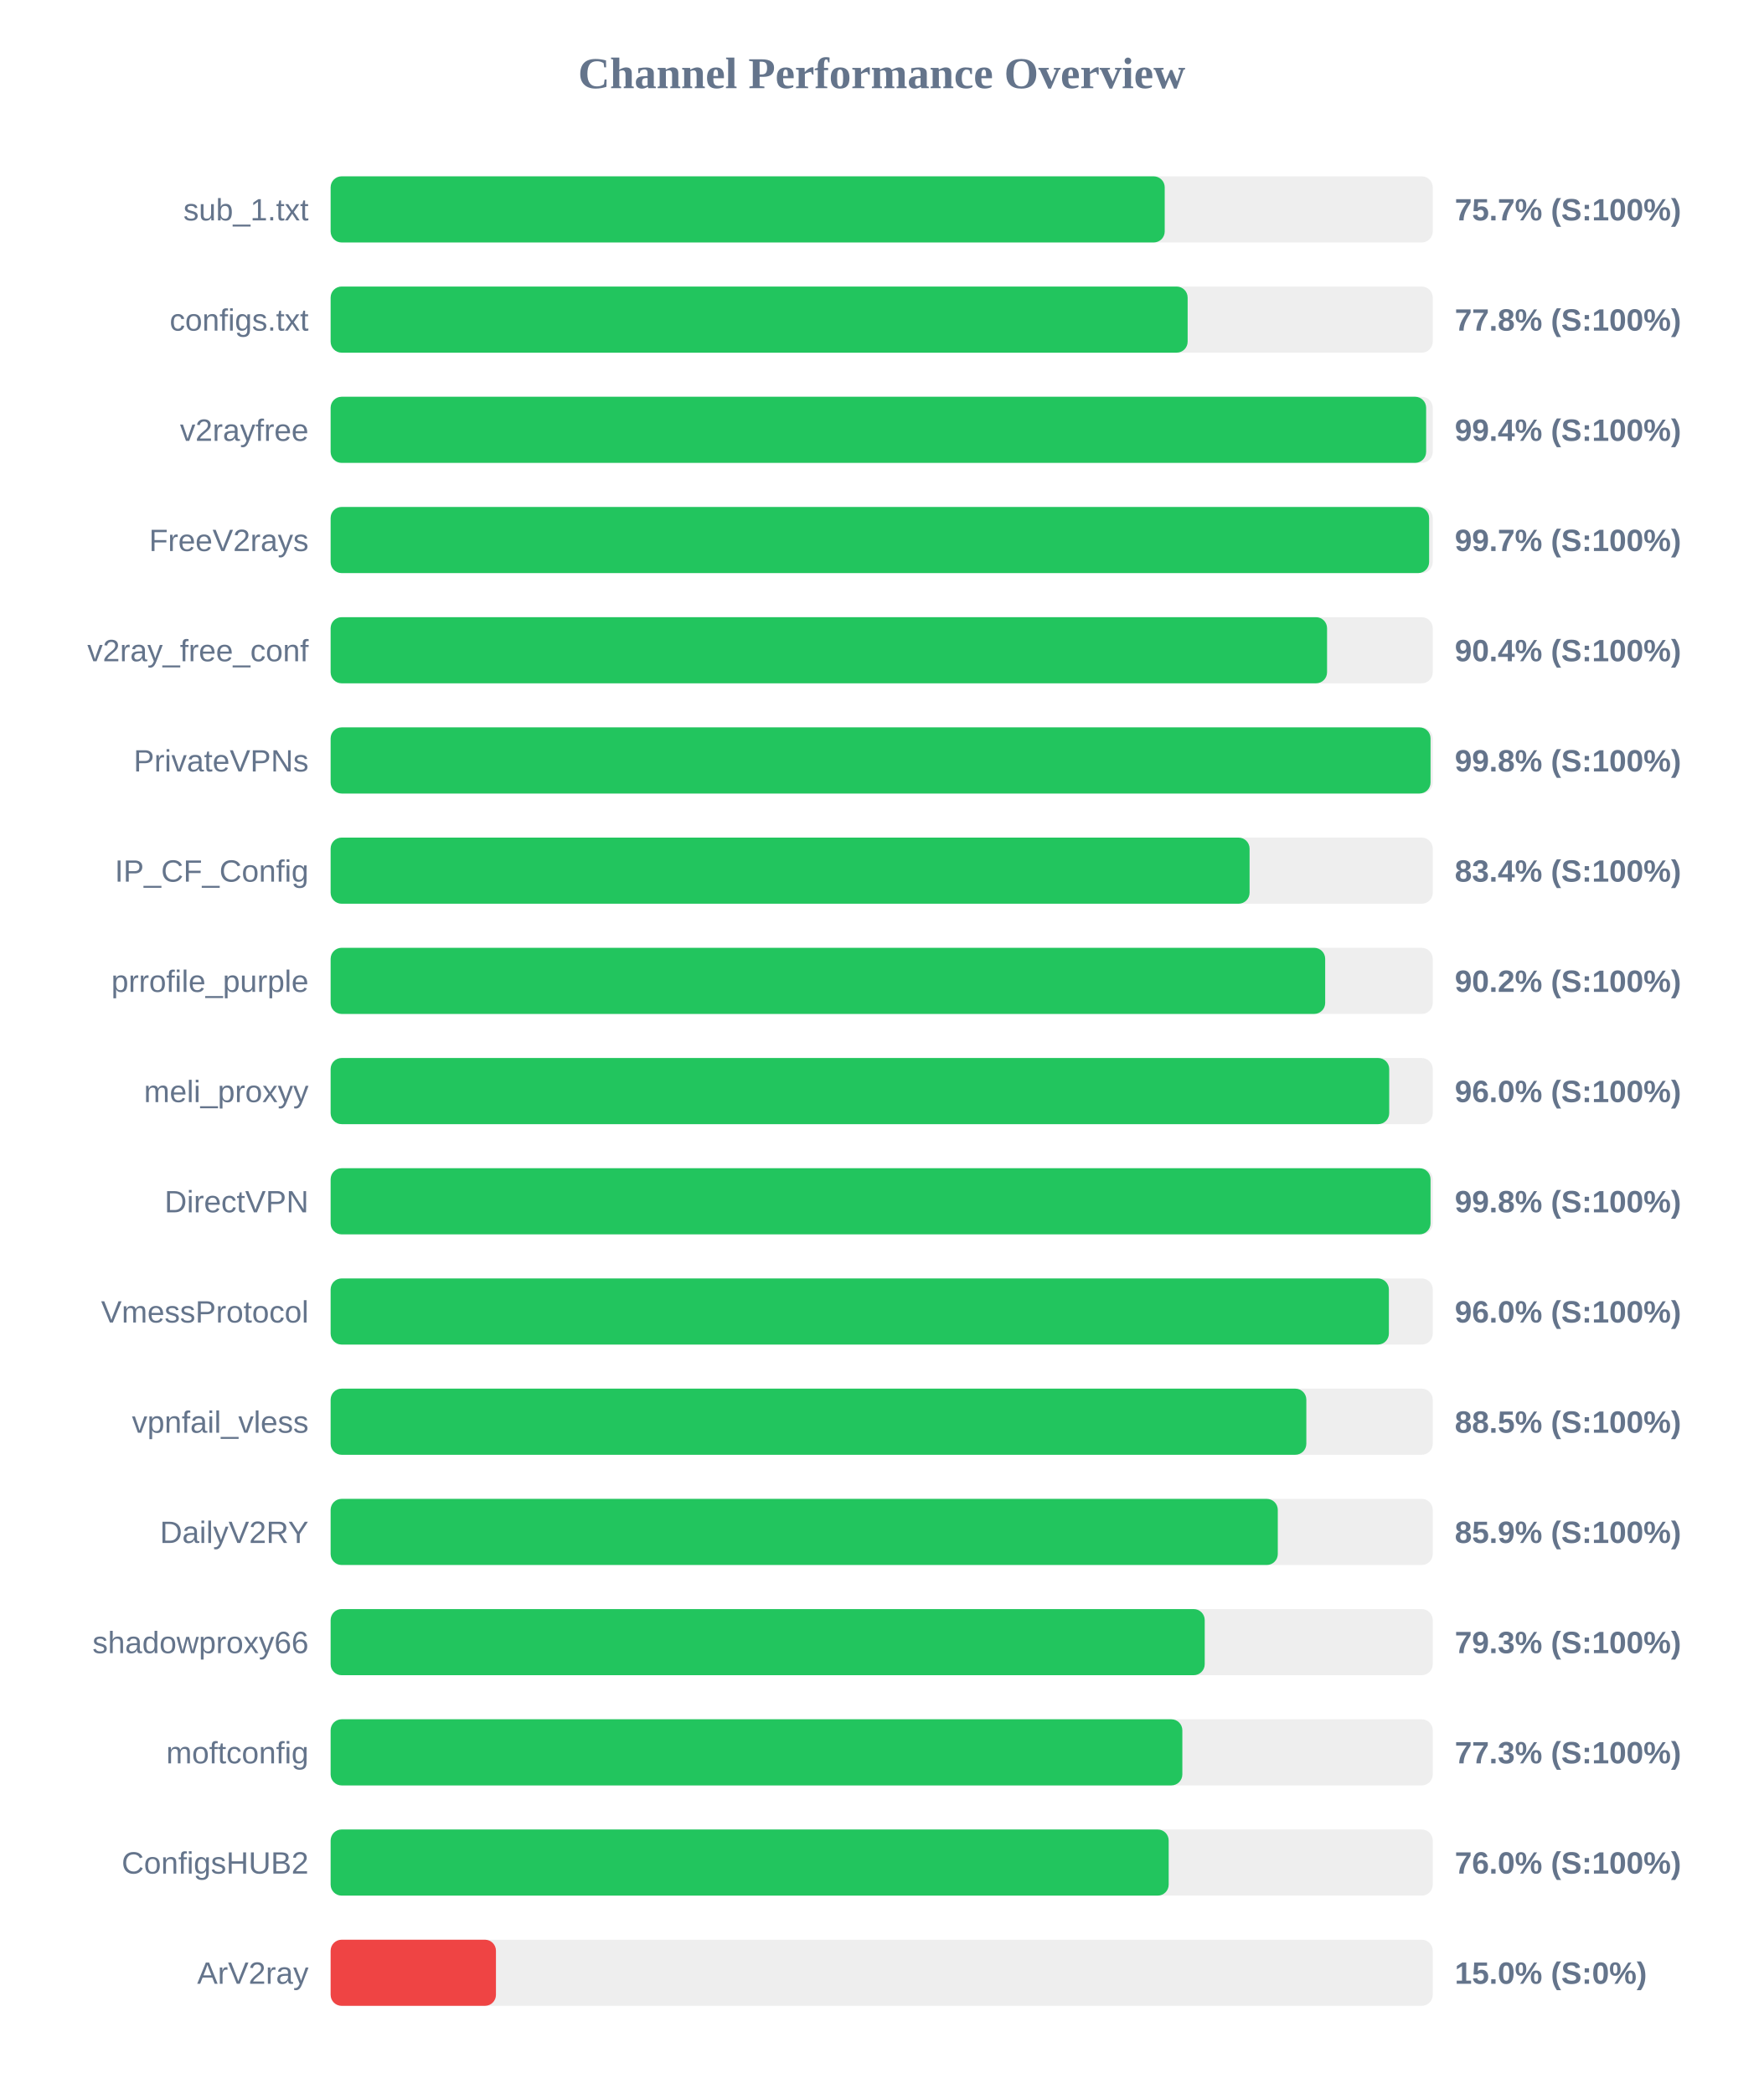
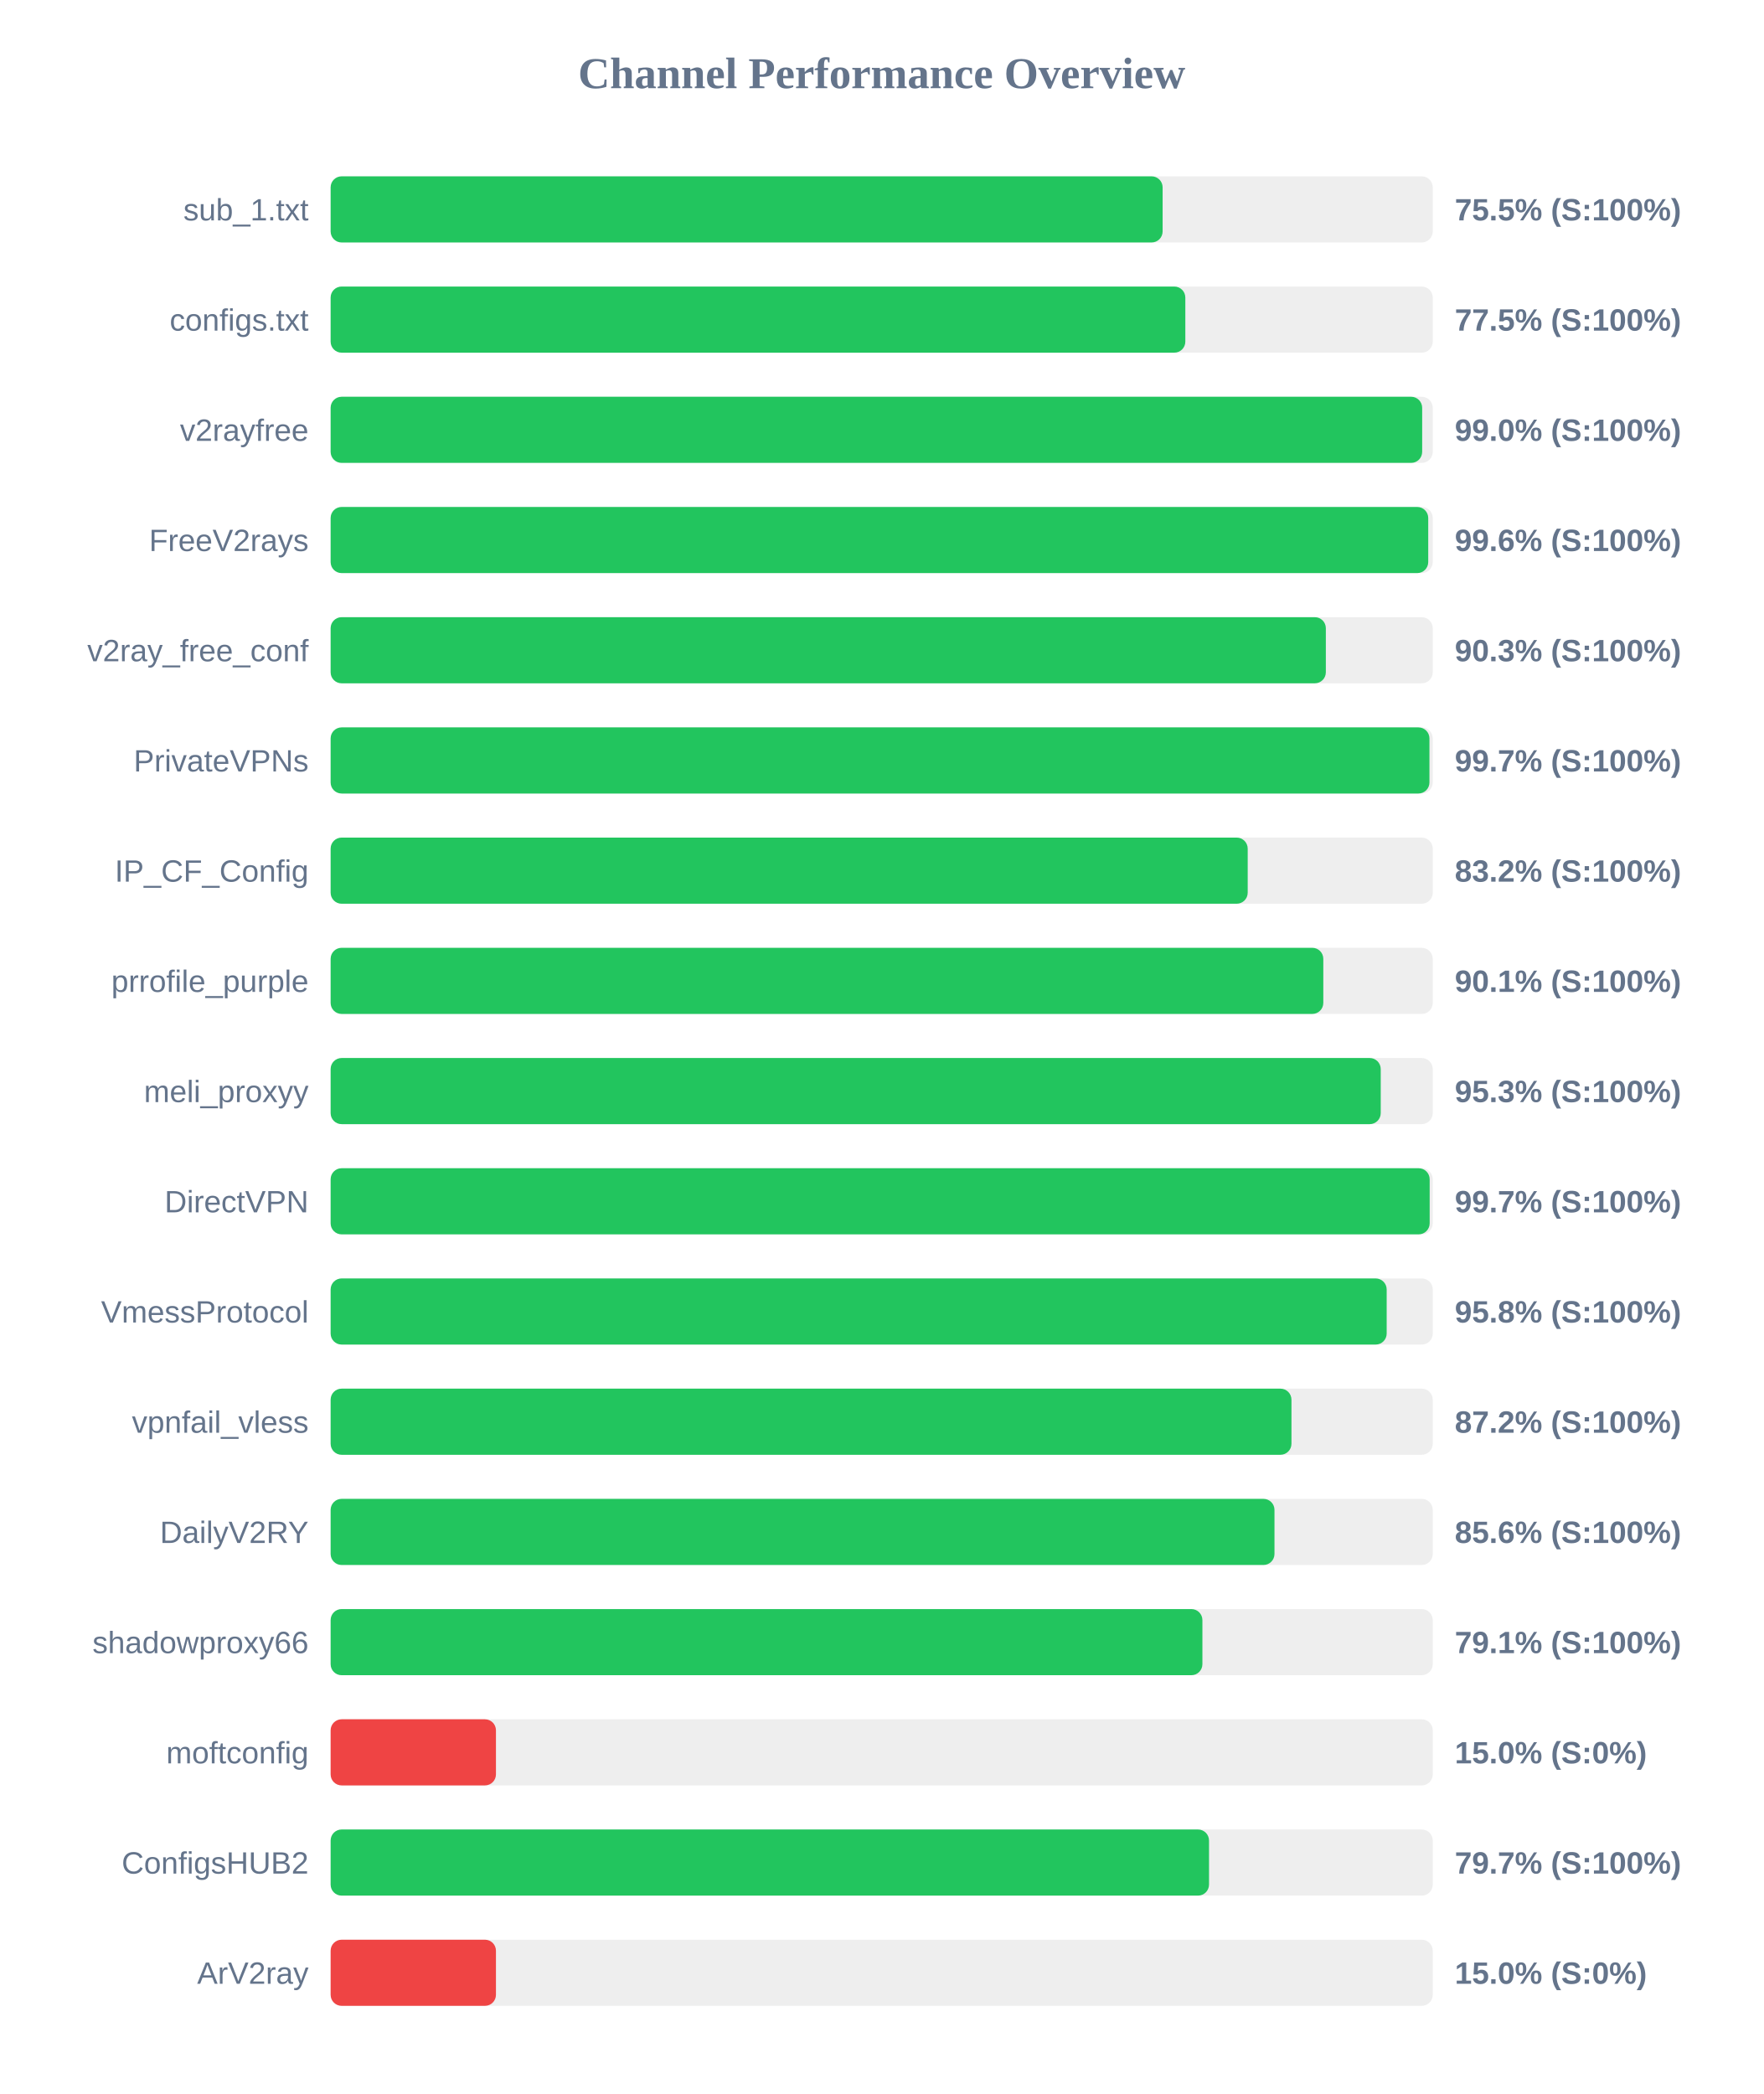
<svg xmlns="http://www.w3.org/2000/svg" width="800" height="950" version="1.1">
  <style>
        .row { font: 14px Arial; fill: #64748b; }
        .score { font: bold 14px Arial; fill: #64748b; }
    </style>
  <text x="400" y="40" text-anchor="middle" font-size="20px" font-weight="bold" fill="#64748b">Channel Performance Overview</text>
  <rect x="150" y="80" width="500" height="30" fill="#eee" rx="5" />
-   <rect x="150" y="80" width="378.4" height="30" fill="#22c55e" rx="5" />
+   <rect x="150" y="80" width="377.45" height="30" fill="#22c55e" rx="5" />
  <text x="140" y="100" text-anchor="end" class="row">sub_1.txt</text>
-   <text x="660" y="100" text-anchor="start" class="score">75.7% (S:100%)</text>
+   <text x="660" y="100" text-anchor="start" class="score">75.5% (S:100%)</text>
  <rect x="150" y="130" width="500" height="30" fill="#eee" rx="5" />
-   <rect x="150" y="130" width="388.8" height="30" fill="#22c55e" rx="5" />
+   <rect x="150" y="130" width="387.75" height="30" fill="#22c55e" rx="5" />
  <text x="140" y="150" text-anchor="end" class="row">configs.txt</text>
-   <text x="660" y="150" text-anchor="start" class="score">77.8% (S:100%)</text>
+   <text x="660" y="150" text-anchor="start" class="score">77.5% (S:100%)</text>
  <rect x="150" y="180" width="500" height="30" fill="#eee" rx="5" />
-   <rect x="150" y="180" width="497.0" height="30" fill="#22c55e" rx="5" />
+   <rect x="150" y="180" width="495.2" height="30" fill="#22c55e" rx="5" />
  <text x="140" y="200" text-anchor="end" class="row">v2rayfree</text>
-   <text x="660" y="200" text-anchor="start" class="score">99.4% (S:100%)</text>
+   <text x="660" y="200" text-anchor="start" class="score">99.0% (S:100%)</text>
  <rect x="150" y="230" width="500" height="30" fill="#eee" rx="5" />
-   <rect x="150" y="230" width="498.35" height="30" fill="#22c55e" rx="5" />
+   <rect x="150" y="230" width="497.95" height="30" fill="#22c55e" rx="5" />
  <text x="140" y="250" text-anchor="end" class="row">FreeV2rays</text>
-   <text x="660" y="250" text-anchor="start" class="score">99.7% (S:100%)</text>
+   <text x="660" y="250" text-anchor="start" class="score">99.6% (S:100%)</text>
  <rect x="150" y="280" width="500" height="30" fill="#eee" rx="5" />
-   <rect x="150" y="280" width="452.05" height="30" fill="#22c55e" rx="5" />
+   <rect x="150" y="280" width="451.5" height="30" fill="#22c55e" rx="5" />
  <text x="140" y="300" text-anchor="end" class="row">v2ray_free_conf</text>
-   <text x="660" y="300" text-anchor="start" class="score">90.4% (S:100%)</text>
+   <text x="660" y="300" text-anchor="start" class="score">90.3% (S:100%)</text>
  <rect x="150" y="330" width="500" height="30" fill="#eee" rx="5" />
-   <rect x="150" y="330" width="499.0" height="30" fill="#22c55e" rx="5" />
+   <rect x="150" y="330" width="498.5" height="30" fill="#22c55e" rx="5" />
  <text x="140" y="350" text-anchor="end" class="row">PrivateVPNs</text>
-   <text x="660" y="350" text-anchor="start" class="score">99.8% (S:100%)</text>
+   <text x="660" y="350" text-anchor="start" class="score">99.7% (S:100%)</text>
  <rect x="150" y="380" width="500" height="30" fill="#eee" rx="5" />
-   <rect x="150" y="380" width="416.9" height="30" fill="#22c55e" rx="5" />
+   <rect x="150" y="380" width="416.05" height="30" fill="#22c55e" rx="5" />
  <text x="140" y="400" text-anchor="end" class="row">IP_CF_Config</text>
-   <text x="660" y="400" text-anchor="start" class="score">83.4% (S:100%)</text>
+   <text x="660" y="400" text-anchor="start" class="score">83.2% (S:100%)</text>
  <rect x="150" y="430" width="500" height="30" fill="#eee" rx="5" />
-   <rect x="150" y="430" width="451.2" height="30" fill="#22c55e" rx="5" />
+   <rect x="150" y="430" width="450.35" height="30" fill="#22c55e" rx="5" />
  <text x="140" y="450" text-anchor="end" class="row">prrofile_purple</text>
-   <text x="660" y="450" text-anchor="start" class="score">90.2% (S:100%)</text>
+   <text x="660" y="450" text-anchor="start" class="score">90.1% (S:100%)</text>
  <rect x="150" y="480" width="500" height="30" fill="#eee" rx="5" />
-   <rect x="150" y="480" width="480.25" height="30" fill="#22c55e" rx="5" />
+   <rect x="150" y="480" width="476.4" height="30" fill="#22c55e" rx="5" />
  <text x="140" y="500" text-anchor="end" class="row">meli_proxyy</text>
-   <text x="660" y="500" text-anchor="start" class="score">96.0% (S:100%)</text>
+   <text x="660" y="500" text-anchor="start" class="score">95.3% (S:100%)</text>
  <rect x="150" y="530" width="500" height="30" fill="#eee" rx="5" />
-   <rect x="150" y="530" width="499.0" height="30" fill="#22c55e" rx="5" />
+   <rect x="150" y="530" width="498.6" height="30" fill="#22c55e" rx="5" />
  <text x="140" y="550" text-anchor="end" class="row">DirectVPN</text>
-   <text x="660" y="550" text-anchor="start" class="score">99.8% (S:100%)</text>
+   <text x="660" y="550" text-anchor="start" class="score">99.7% (S:100%)</text>
  <rect x="150" y="580" width="500" height="30" fill="#eee" rx="5" />
-   <rect x="150" y="580" width="480.1" height="30" fill="#22c55e" rx="5" />
+   <rect x="150" y="580" width="479.1" height="30" fill="#22c55e" rx="5" />
  <text x="140" y="600" text-anchor="end" class="row">VmessProtocol</text>
-   <text x="660" y="600" text-anchor="start" class="score">96.0% (S:100%)</text>
+   <text x="660" y="600" text-anchor="start" class="score">95.8% (S:100%)</text>
  <rect x="150" y="630" width="500" height="30" fill="#eee" rx="5" />
-   <rect x="150" y="630" width="442.65" height="30" fill="#22c55e" rx="5" />
+   <rect x="150" y="630" width="435.9" height="30" fill="#22c55e" rx="5" />
  <text x="140" y="650" text-anchor="end" class="row">vpnfail_vless</text>
-   <text x="660" y="650" text-anchor="start" class="score">88.5% (S:100%)</text>
+   <text x="660" y="650" text-anchor="start" class="score">87.2% (S:100%)</text>
  <rect x="150" y="680" width="500" height="30" fill="#eee" rx="5" />
-   <rect x="150" y="680" width="429.7" height="30" fill="#22c55e" rx="5" />
+   <rect x="150" y="680" width="428.2" height="30" fill="#22c55e" rx="5" />
  <text x="140" y="700" text-anchor="end" class="row">DailyV2RY</text>
-   <text x="660" y="700" text-anchor="start" class="score">85.9% (S:100%)</text>
+   <text x="660" y="700" text-anchor="start" class="score">85.6% (S:100%)</text>
  <rect x="150" y="730" width="500" height="30" fill="#eee" rx="5" />
-   <rect x="150" y="730" width="396.55" height="30" fill="#22c55e" rx="5" />
+   <rect x="150" y="730" width="395.5" height="30" fill="#22c55e" rx="5" />
  <text x="140" y="750" text-anchor="end" class="row">shadowproxy66</text>
-   <text x="660" y="750" text-anchor="start" class="score">79.3% (S:100%)</text>
+   <text x="660" y="750" text-anchor="start" class="score">79.1% (S:100%)</text>
  <rect x="150" y="780" width="500" height="30" fill="#eee" rx="5" />
-   <rect x="150" y="780" width="386.4" height="30" fill="#22c55e" rx="5" />
+   <rect x="150" y="780" width="75.0" height="30" fill="#ef4444" rx="5" />
  <text x="140" y="800" text-anchor="end" class="row">moftconfig</text>
-   <text x="660" y="800" text-anchor="start" class="score">77.3% (S:100%)</text>
+   <text x="660" y="800" text-anchor="start" class="score">15.0% (S:0%)</text>
  <rect x="150" y="830" width="500" height="30" fill="#eee" rx="5" />
-   <rect x="150" y="830" width="380.2" height="30" fill="#22c55e" rx="5" />
+   <rect x="150" y="830" width="398.5" height="30" fill="#22c55e" rx="5" />
  <text x="140" y="850" text-anchor="end" class="row">ConfigsHUB2</text>
-   <text x="660" y="850" text-anchor="start" class="score">76.0% (S:100%)</text>
+   <text x="660" y="850" text-anchor="start" class="score">79.7% (S:100%)</text>
  <rect x="150" y="880" width="500" height="30" fill="#eee" rx="5" />
  <rect x="150" y="880" width="75.0" height="30" fill="#ef4444" rx="5" />
  <text x="140" y="900" text-anchor="end" class="row">ArV2ray</text>
  <text x="660" y="900" text-anchor="start" class="score">15.0% (S:0%)</text>
</svg>
